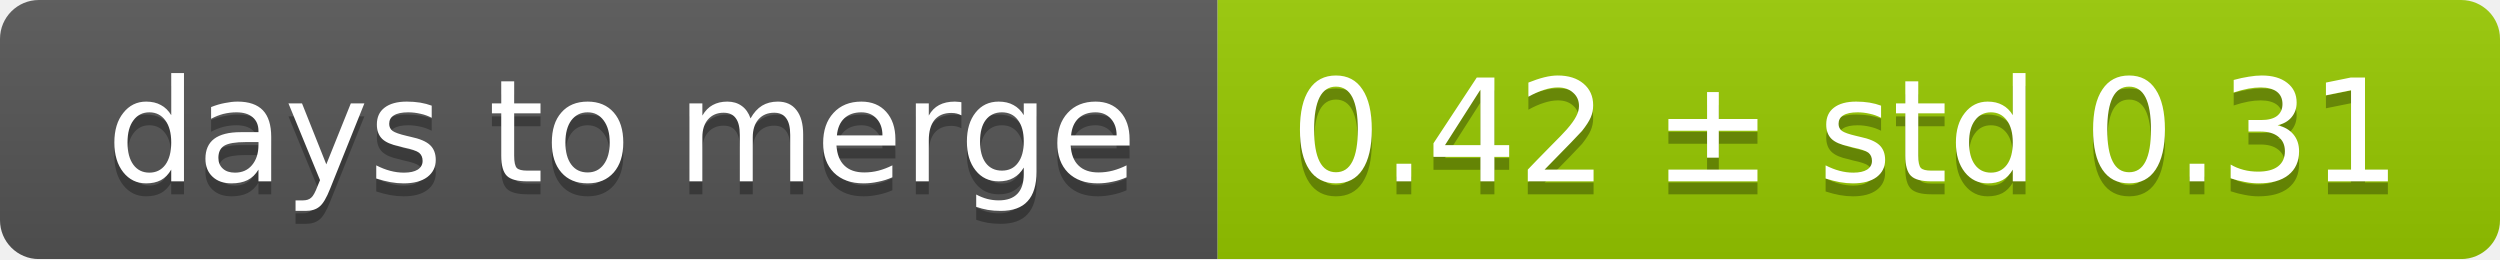
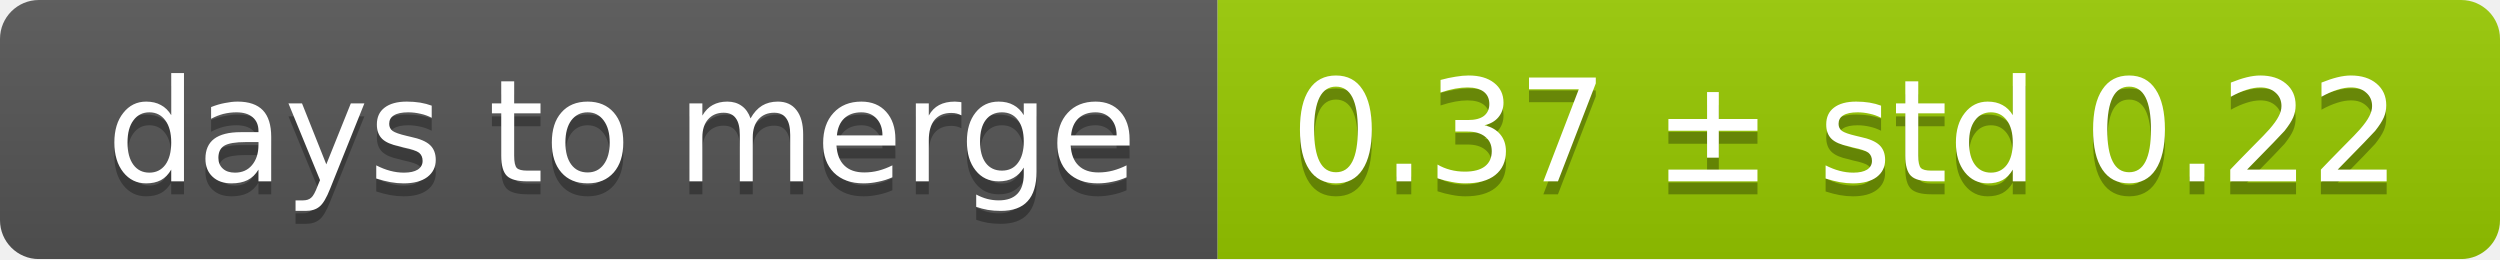
<svg xmlns="http://www.w3.org/2000/svg" width="193" height="20">
  <linearGradient id="smooth" x2="0" y2="100%">
    <stop offset="0" stop-color="#bbb" stop-opacity=".1" />
    <stop offset="1" stop-opacity=".1" />
  </linearGradient>
  <mask id="round">
    <rect width="193" height="20" rx="3" fill="#fff" />
  </mask>
  <g mask="url(#round)">
    <rect width="94" height="20" fill="#555" />
    <rect x="94" width="99" height="20" fill="#97ca00" />
    <rect width="193" height="20" fill="url(#smooth)" />
  </g>
  <g fill="#fff" text-anchor="middle" font-family="DejaVu Sans,Verdana,Geneva,sans-serif" font-size="11">
    <text x="48" y="15" fill="#010101" fill-opacity=".3">days to merge</text>
    <text x="48" y="14">days to merge</text>
-     <text x="142.5" y="15" fill="#010101" fill-opacity=".3">0.42 ± std 0.31</text>
-     <text x="142.5" y="14">0.42 ± std 0.31</text>
+     <text x="142.5" y="15" fill="#010101" fill-opacity=".3">0.37 ± std 0.22</text>
+     <text x="142.5" y="14">0.37 ± std 0.22</text>
  </g>
</svg>
